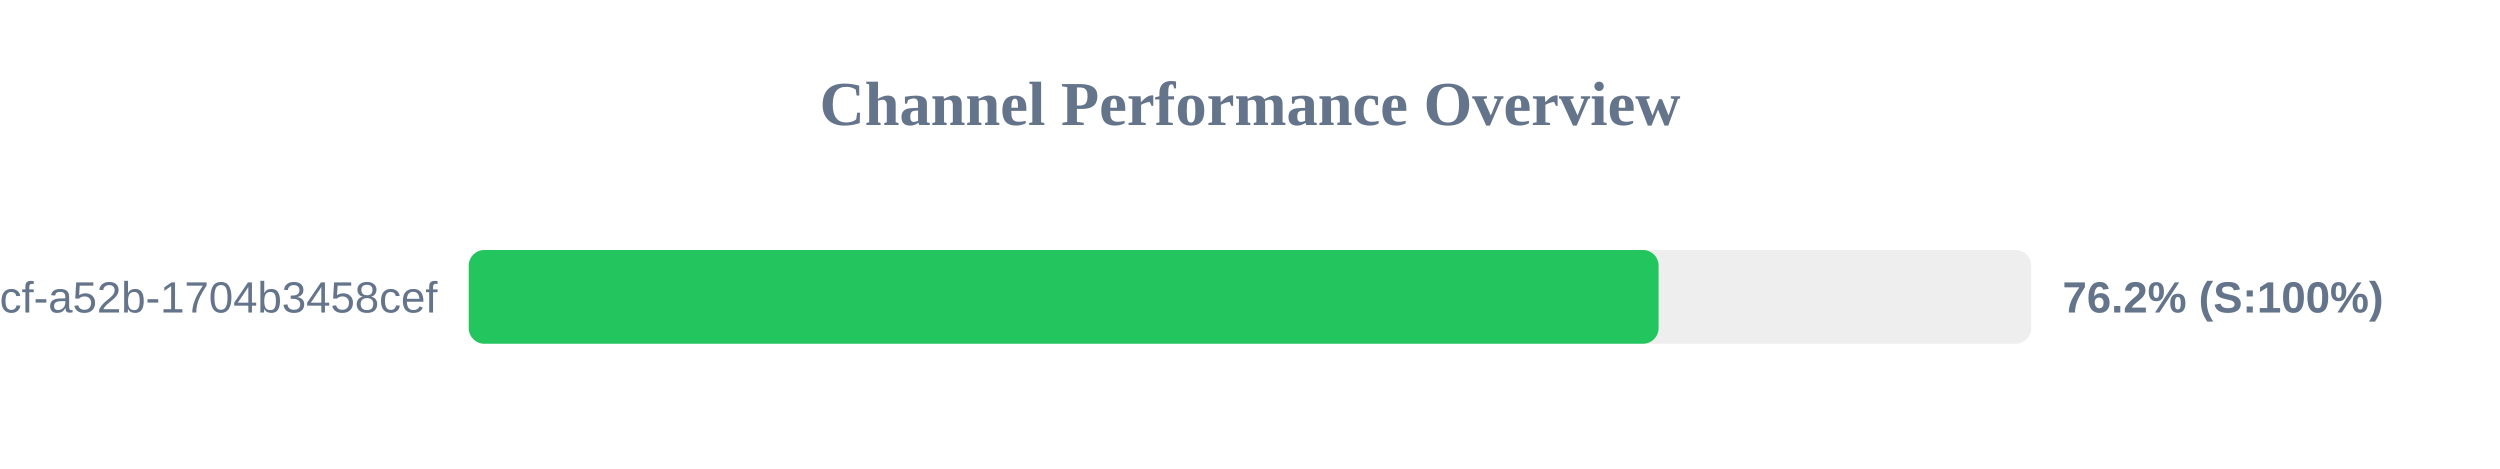
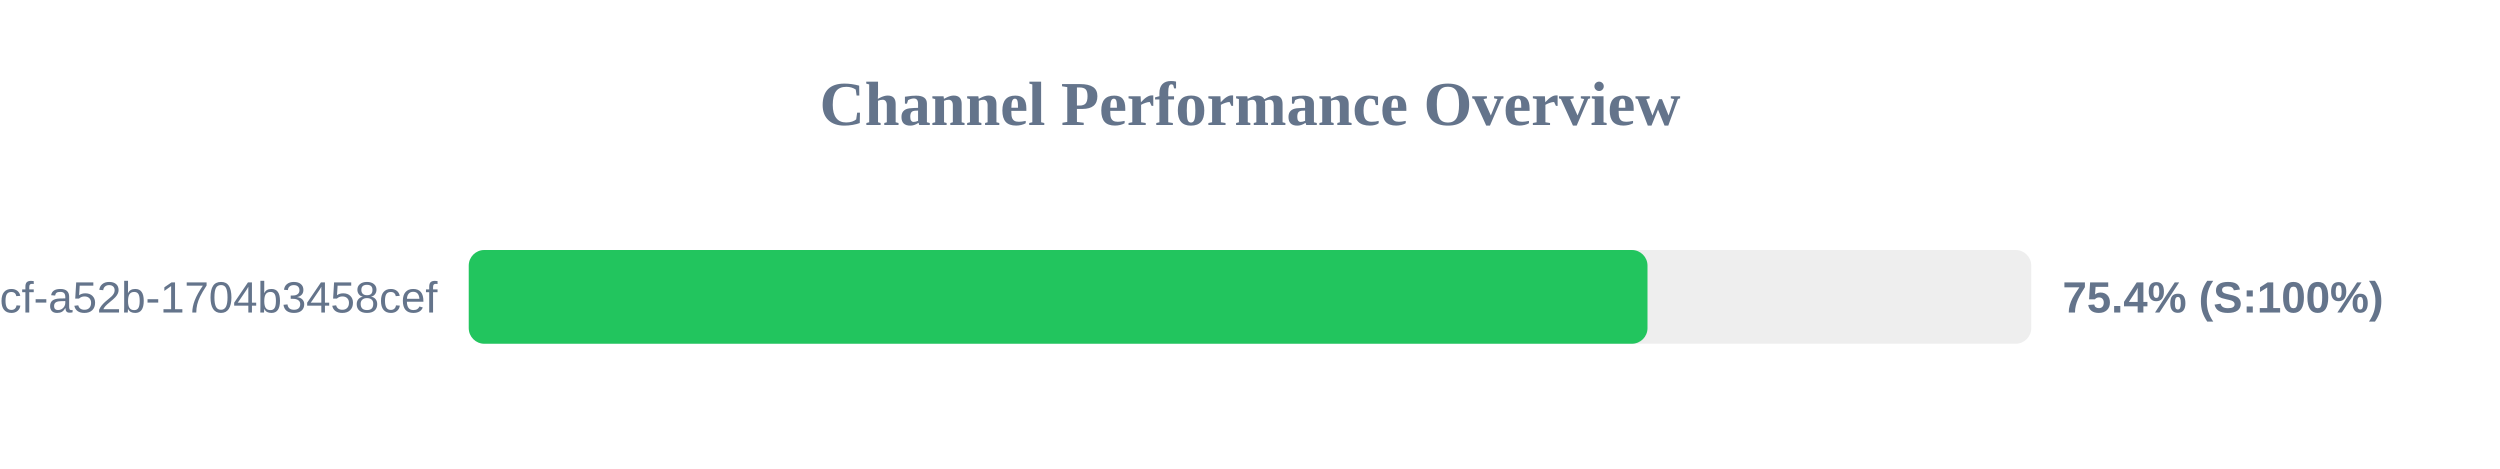
<svg xmlns="http://www.w3.org/2000/svg" width="800" height="150" version="1.1">
  <style>
        .row { font: 14px Arial; fill: #64748b; }
        .score { font: bold 14px Arial; fill: #64748b; }
    </style>
  <text x="400" y="40" text-anchor="middle" font-size="20px" font-weight="bold" fill="#64748b">Channel Performance Overview</text>
  <rect x="150" y="80" width="500" height="30" fill="#eee" rx="5" />
-   <rect x="150" y="80" width="380.75" height="30" fill="#22c55e" rx="5" />
+   <rect x="150" y="80" width="377.2" height="30" fill="#22c55e" rx="5" />
  <text x="140" y="100" text-anchor="end" class="row">?uuid=0cb527d9-6117-4bcf-a52b-1704b3458cef</text>
-   <text x="660" y="100" text-anchor="start" class="score">76.2% (S:100%)</text>
+   <text x="660" y="100" text-anchor="start" class="score">75.4% (S:100%)</text>
</svg>
